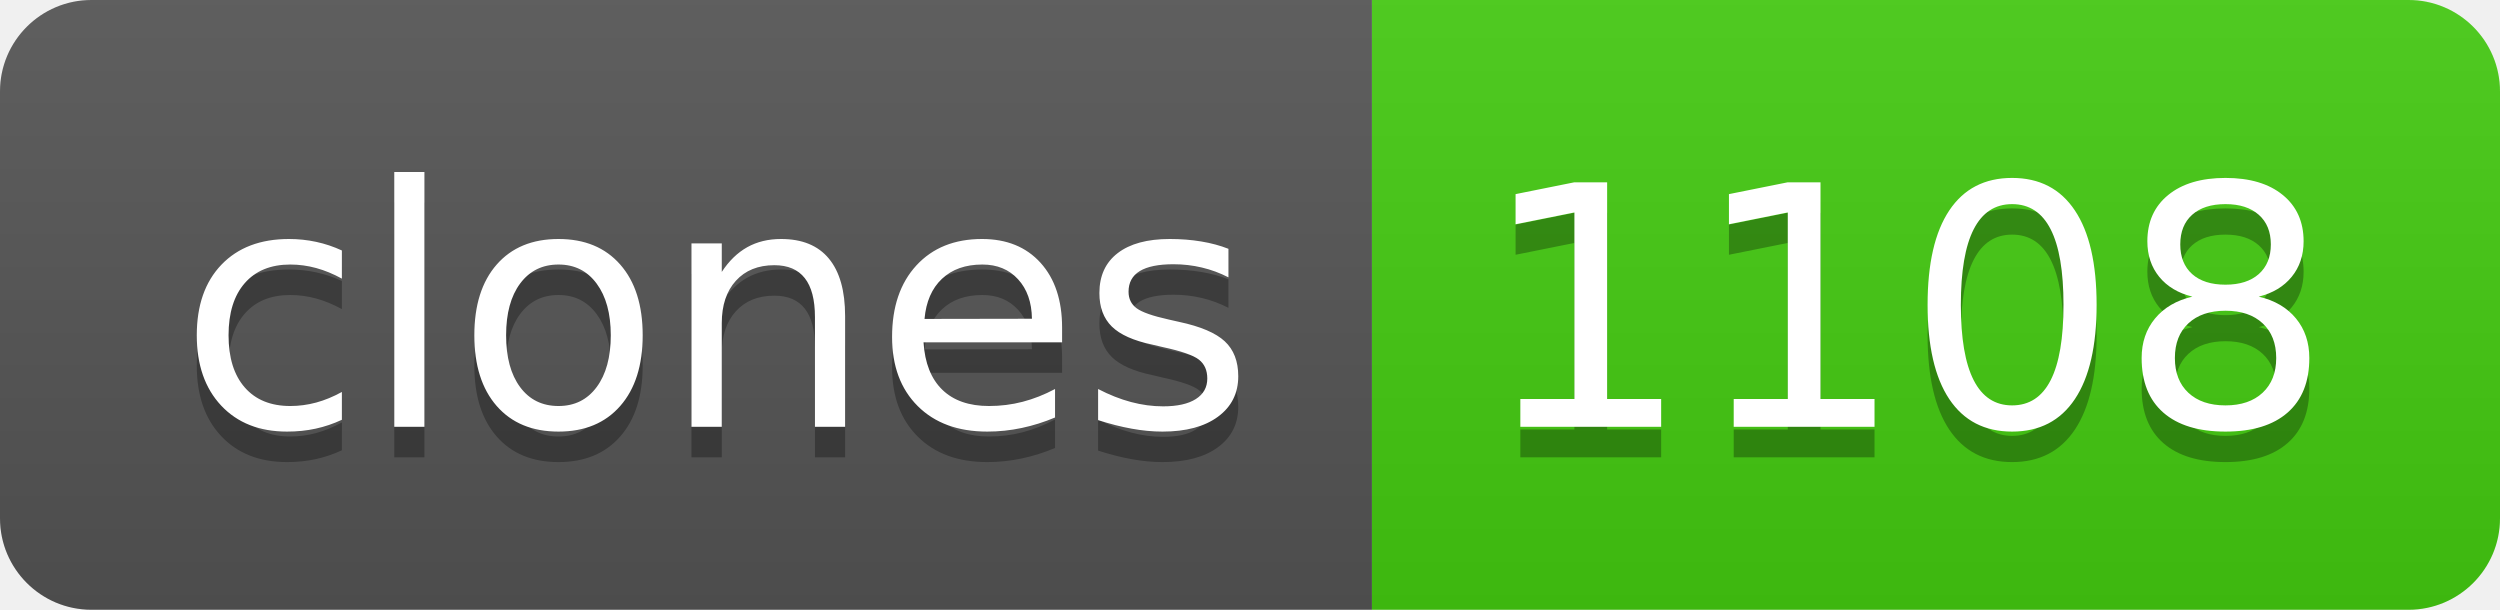
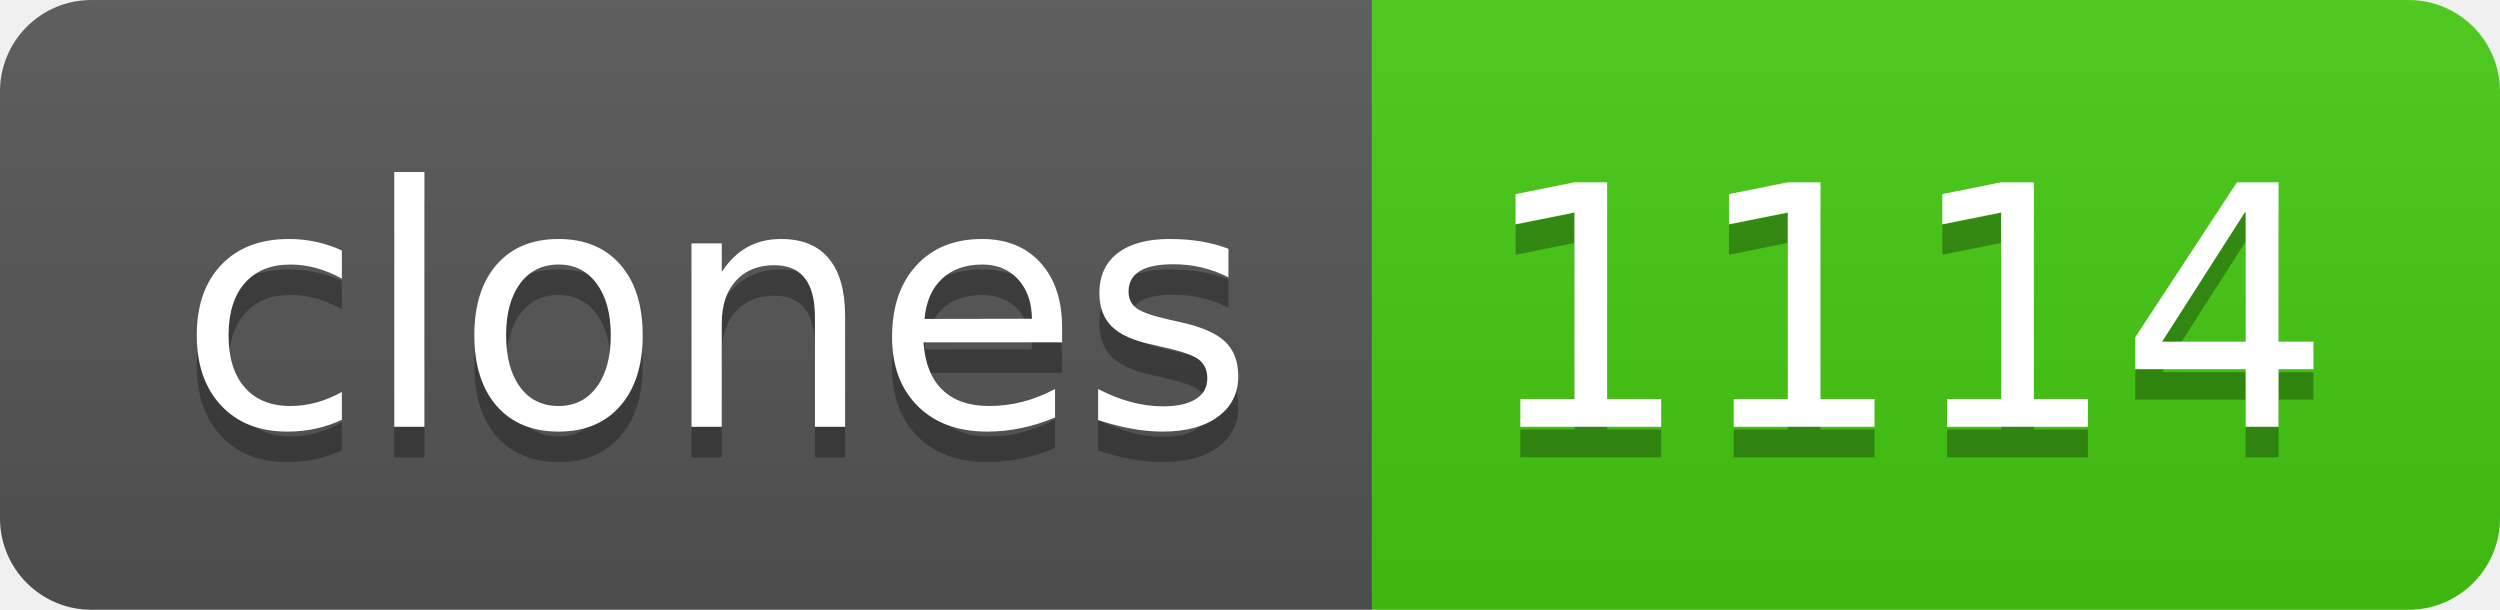
- <svg xmlns="http://www.w3.org/2000/svg" width="82" height="20" role="img" aria-label="clones: 1108">
+ <svg xmlns="http://www.w3.org/2000/svg" width="82" height="20" role="img" aria-label="clones: 1114">
  <linearGradient id="s" x2="0" y2="100%">
    <stop offset="0" stop-color="#bbb" stop-opacity=".1" />
    <stop offset="1" stop-opacity=".1" />
  </linearGradient>
  <clipPath id="r">
    <rect width="82" height="20" rx="3" fill="#fff" />
  </clipPath>
  <g clip-path="url(#r)">
    <rect width="45" height="20" fill="#555" />
    <rect x="45" width="37" height="20" fill="#4c1" />
    <rect width="82" height="20" fill="url(#s)" />
  </g>
  <g fill="#fff" text-anchor="middle" font-family="Verdana,Geneva,DejaVu Sans,sans-serif" text-rendering="geometricPrecision" font-size="110">
    <text aria-hidden="true" x="235" y="150" fill="#010101" fill-opacity=".3" transform="scale(.1)" textLength="350">clones</text>
    <text x="235" y="140" transform="scale(.1)" fill="#fff" textLength="350">clones</text>
-     <text aria-hidden="true" x="625" y="150" fill="#010101" fill-opacity=".3" transform="scale(.1)" textLength="270">1108</text>
-     <text x="625" y="140" transform="scale(.1)" fill="#fff" textLength="270">1108</text>
+     <text aria-hidden="true" x="625" y="150" fill="#010101" fill-opacity=".3" transform="scale(.1)" textLength="270">1114</text>
+     <text x="625" y="140" transform="scale(.1)" fill="#fff" textLength="270">1114</text>
  </g>
</svg>
